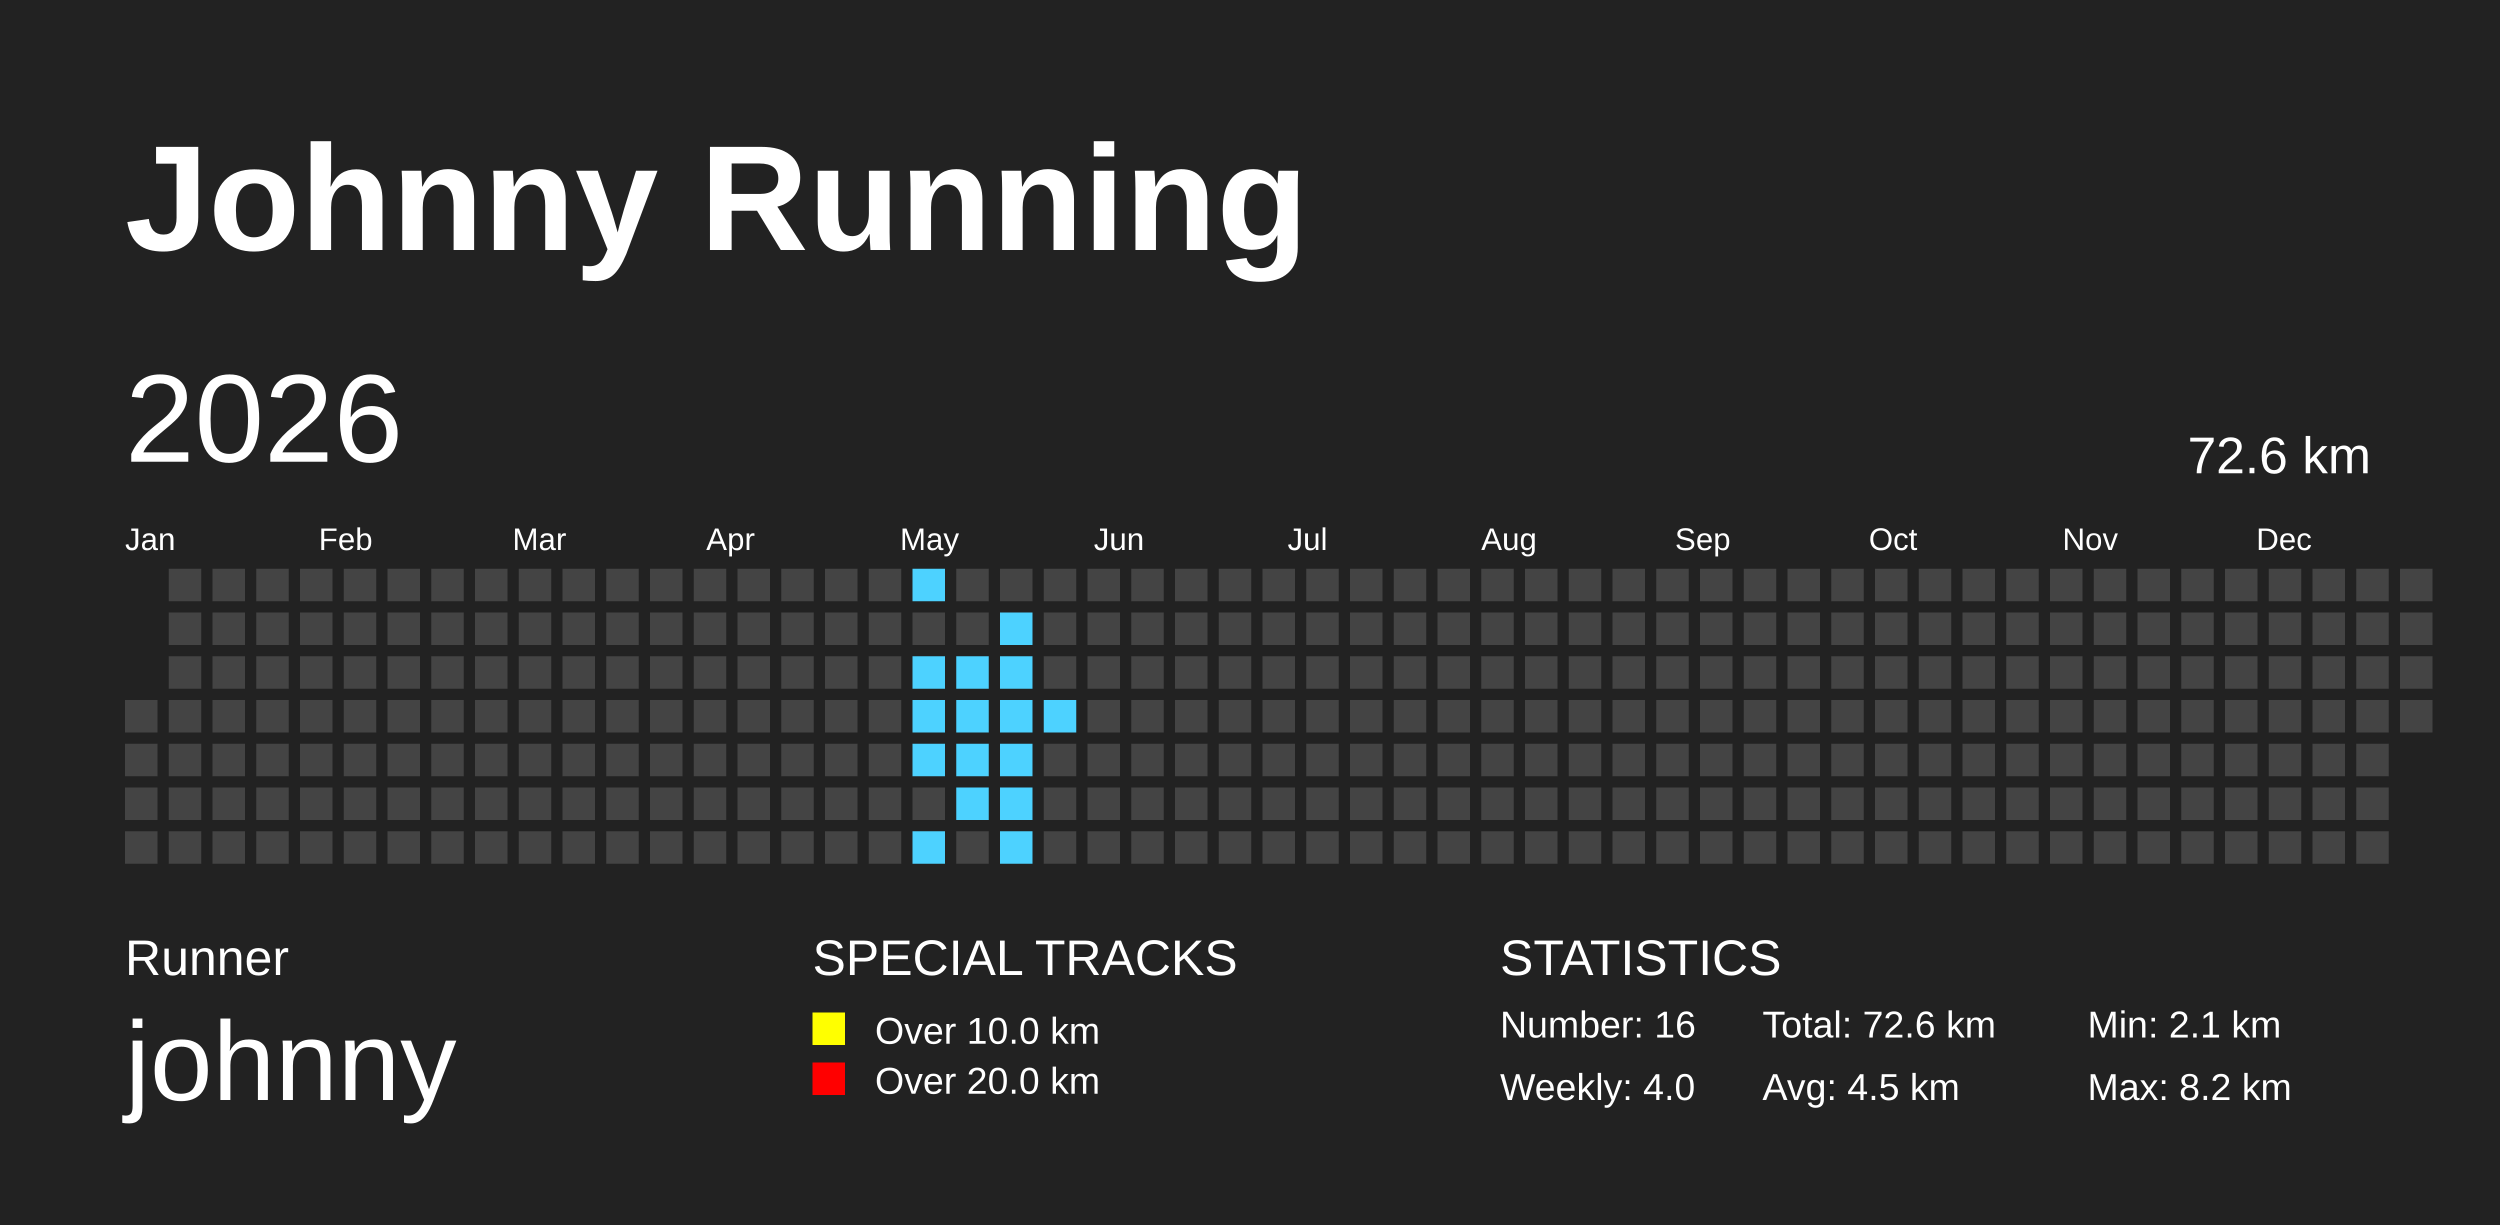
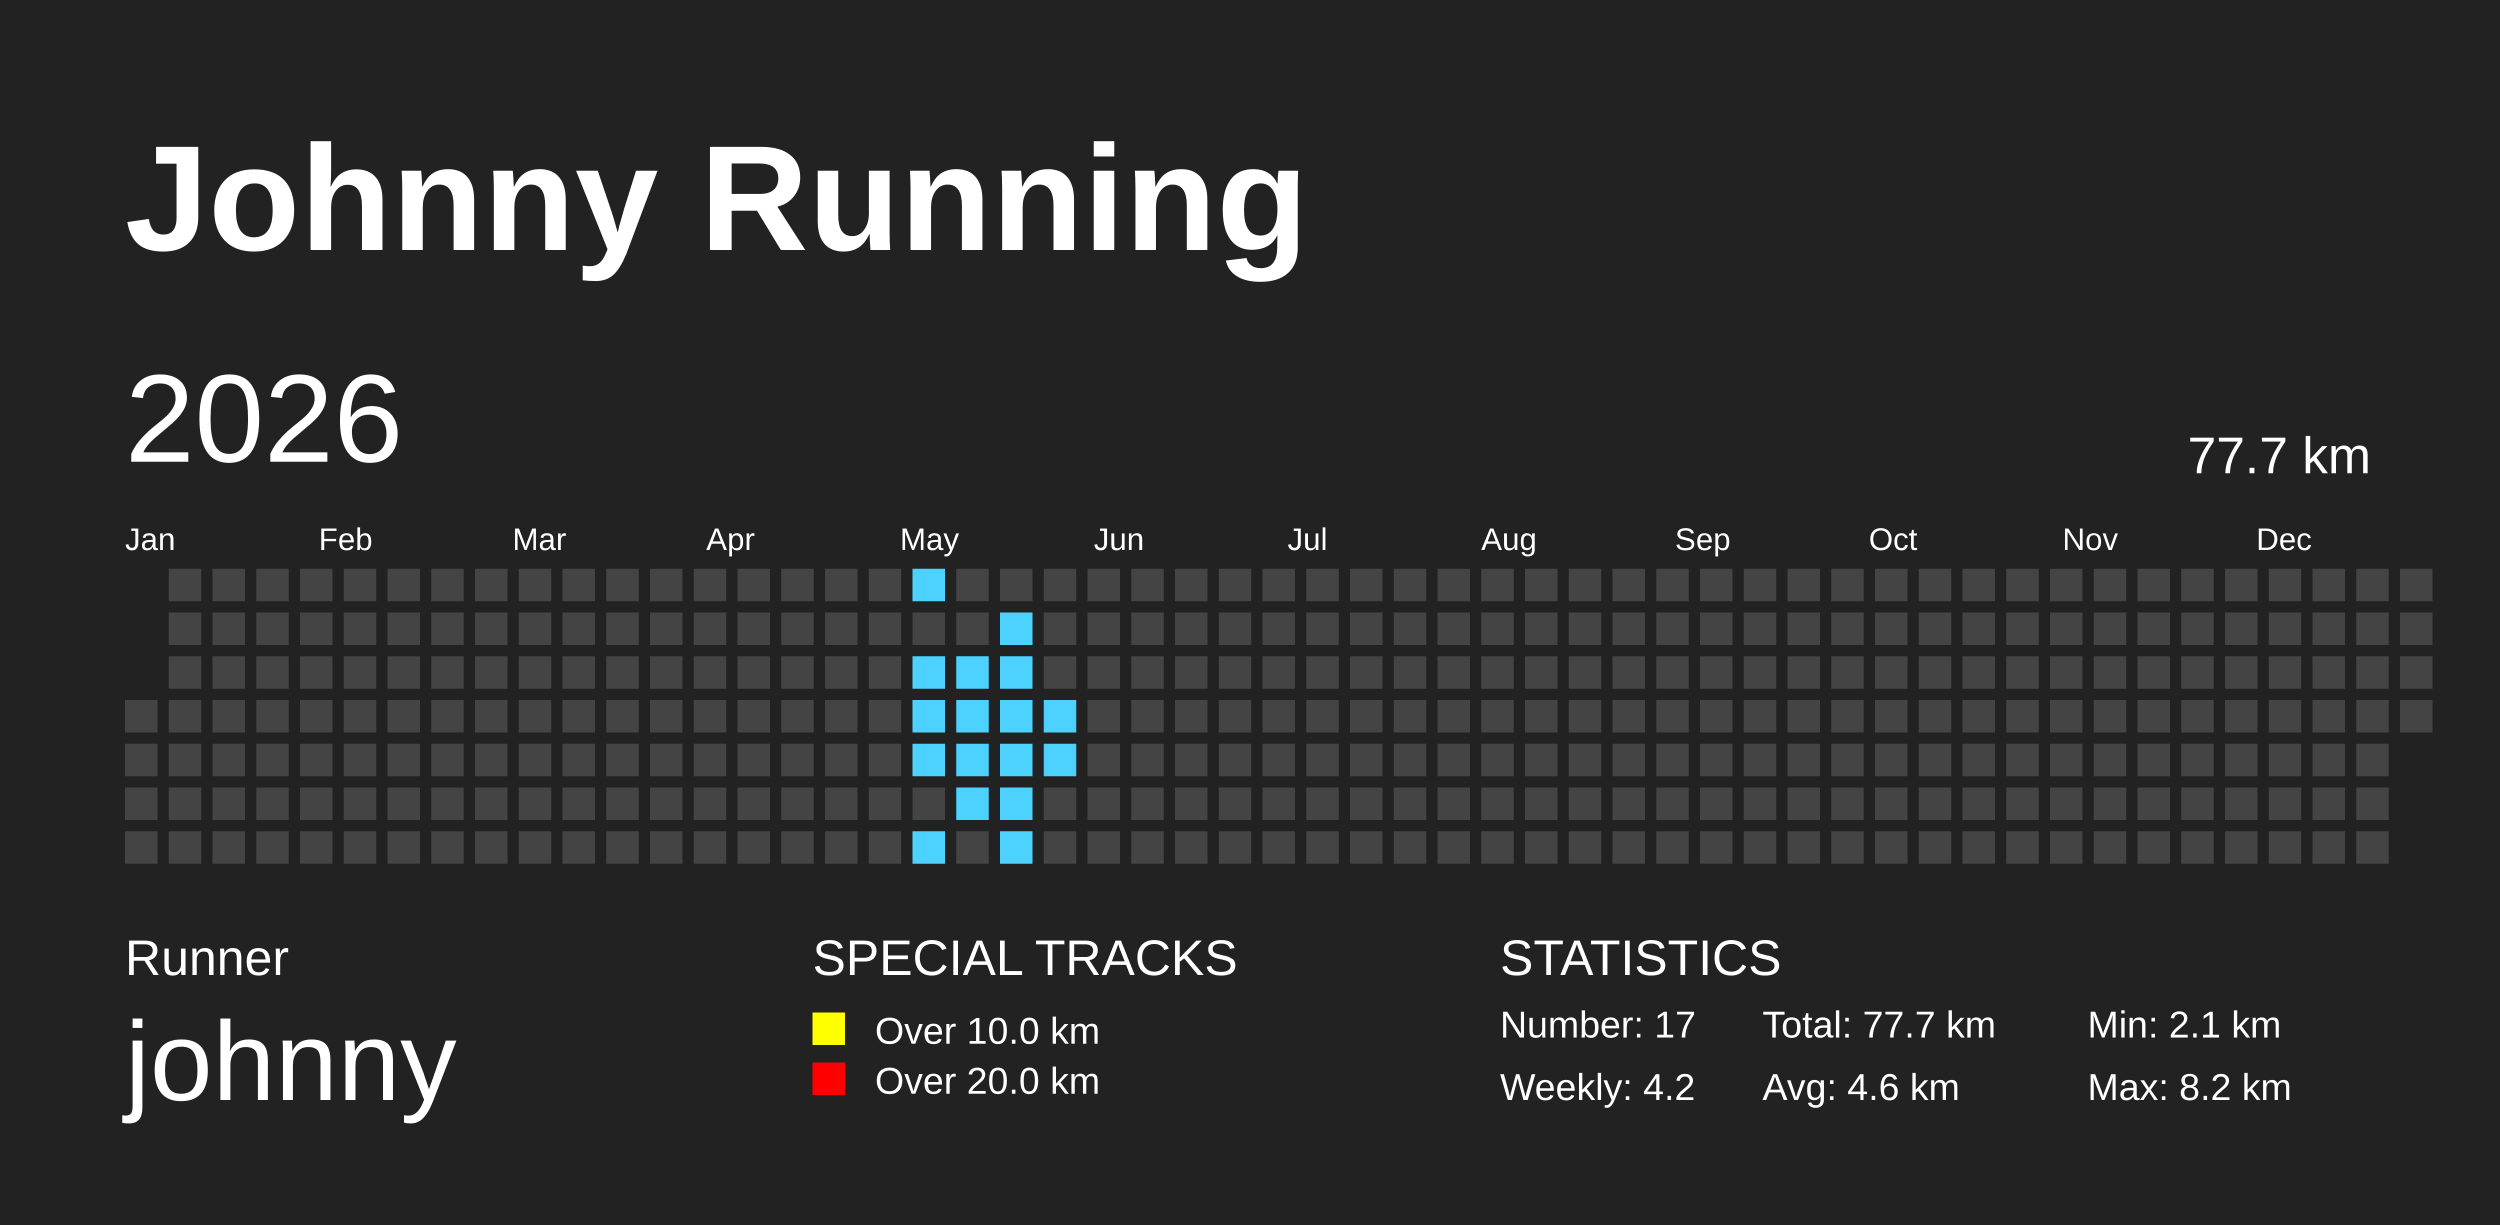
<svg xmlns="http://www.w3.org/2000/svg" baseProfile="full" height="98mm" version="1.1" viewBox="0,0,200,98" width="200mm">
  <defs>
    <pattern height="2" id="indoor-stripe" patternUnits="userSpaceOnUse" width="2">
      <line stroke="white" stroke-opacity="0.45" stroke-width="0.5" x1="0" x2="2" y1="2" y2="0" />
    </pattern>
  </defs>
  <rect fill="#222222" height="98" width="200" x="0" y="0" />
  <text fill="#FFFFFF" style="font-size:12px; font-family:Arial; font-weight:bold;" x="10" y="20">Johnny Running</text>
  <text fill="#FFFFFF" style="font-size:4px; font-family:Arial" x="10" y="78">Runner</text>
  <text fill="#FFFFFF" style="font-size:9px; font-family:Arial" x="10" y="88">johnny</text>
  <text fill="#FFFFFF" style="font-size:4px; font-family:Arial" x="65" y="78">SPECIAL TRACKS</text>
  <rect fill="yellow" height="2.6" width="2.6" x="65" y="81" />
  <text fill="#FFFFFF" style="font-size:3px; font-family:Arial" x="70" y="83.5">Over 10.0 km</text>
  <rect fill="red" height="2.6" width="2.6" x="65" y="85" />
  <text fill="#FFFFFF" style="font-size:3px; font-family:Arial" x="70" y="87.5">Over 20.0 km</text>
  <text fill="#FFFFFF" style="font-size:4px; font-family:Arial" x="120" y="78">STATISTICS</text>
-   <text fill="#FFFFFF" style="font-size:3px; font-family:Arial" x="120" y="83">Number: 16</text>
-   <text fill="#FFFFFF" style="font-size:3px; font-family:Arial" x="120" y="88">Weekly: 4.0</text>
-   <text fill="#FFFFFF" style="font-size:3px; font-family:Arial" x="141" y="83">Total: 72.6 km</text>
-   <text fill="#FFFFFF" style="font-size:3px; font-family:Arial" x="141" y="88">Avg: 4.5 km</text>
+   <text fill="#FFFFFF" style="font-size:3px; font-family:Arial" x="120" y="83">Number: 17</text>
+   <text fill="#FFFFFF" style="font-size:3px; font-family:Arial" x="120" y="88">Weekly: 4.2</text>
+   <text fill="#FFFFFF" style="font-size:3px; font-family:Arial" x="141" y="83">Total: 77.7 km</text>
+   <text fill="#FFFFFF" style="font-size:3px; font-family:Arial" x="141" y="88">Avg: 4.6 km</text>
  <text fill="#FFFFFF" style="font-size:3px; font-family:Arial" x="167" y="83">Min: 2.1 km</text>
  <text fill="#FFFFFF" style="font-size:3px; font-family:Arial" x="167" y="88">Max: 8.2 km</text>
  <text dominant-baseline="hanging" fill="#FFFFFF" style="font-size:10.0px; font-family:Arial;" x="10" y="30">2026</text>
-   <text dominant-baseline="hanging" fill="#FFFFFF" style="font-size:4.125px; font-family:Arial;" x="175" y="35">72.6 km</text>
+   <text dominant-baseline="hanging" fill="#FFFFFF" style="font-size:4.125px; font-family:Arial;" x="175" y="35">77.7 km</text>
  <text fill="#FFFFFF" style="font-size:2.5px; font-family:Arial" x="10.0" y="44">Jan</text>
  <text fill="#FFFFFF" style="font-size:2.5px; font-family:Arial" x="25.5" y="44">Feb</text>
  <text fill="#FFFFFF" style="font-size:2.5px; font-family:Arial" x="41.0" y="44">Mar</text>
  <text fill="#FFFFFF" style="font-size:2.5px; font-family:Arial" x="56.5" y="44">Apr</text>
  <text fill="#FFFFFF" style="font-size:2.5px; font-family:Arial" x="72.0" y="44">May</text>
  <text fill="#FFFFFF" style="font-size:2.5px; font-family:Arial" x="87.5" y="44">Jun</text>
  <text fill="#FFFFFF" style="font-size:2.5px; font-family:Arial" x="103.0" y="44">Jul</text>
  <text fill="#FFFFFF" style="font-size:2.5px; font-family:Arial" x="118.5" y="44">Aug</text>
  <text fill="#FFFFFF" style="font-size:2.5px; font-family:Arial" x="134.0" y="44">Sep</text>
  <text fill="#FFFFFF" style="font-size:2.5px; font-family:Arial" x="149.5" y="44">Oct</text>
  <text fill="#FFFFFF" style="font-size:2.5px; font-family:Arial" x="165.0" y="44">Nov</text>
  <text fill="#FFFFFF" style="font-size:2.5px; font-family:Arial" x="180.5" y="44">Dec</text>
  <rect fill="#444444" height="2.6" width="2.6" x="10.0" y="56.0" />
  <rect fill="#444444" height="2.6" width="2.6" x="10.0" y="59.5" />
  <rect fill="#444444" height="2.6" width="2.6" x="10.0" y="63.0" />
  <rect fill="#444444" height="2.6" width="2.6" x="10.0" y="66.5" />
  <rect fill="#444444" height="2.6" width="2.6" x="13.5" y="45.5" />
  <rect fill="#444444" height="2.6" width="2.6" x="13.5" y="49.0" />
  <rect fill="#444444" height="2.6" width="2.6" x="13.5" y="52.5" />
  <rect fill="#444444" height="2.6" width="2.6" x="13.5" y="56.0" />
  <rect fill="#444444" height="2.6" width="2.6" x="13.5" y="59.5" />
  <rect fill="#444444" height="2.6" width="2.6" x="13.5" y="63.0" />
  <rect fill="#444444" height="2.6" width="2.6" x="13.5" y="66.5" />
  <rect fill="#444444" height="2.6" width="2.6" x="17.0" y="45.5" />
  <rect fill="#444444" height="2.6" width="2.6" x="17.0" y="49.0" />
  <rect fill="#444444" height="2.6" width="2.6" x="17.0" y="52.5" />
  <rect fill="#444444" height="2.6" width="2.6" x="17.0" y="56.0" />
  <rect fill="#444444" height="2.6" width="2.6" x="17.0" y="59.5" />
  <rect fill="#444444" height="2.6" width="2.6" x="17.0" y="63.0" />
  <rect fill="#444444" height="2.6" width="2.6" x="17.0" y="66.5" />
  <rect fill="#444444" height="2.6" width="2.6" x="20.5" y="45.5" />
  <rect fill="#444444" height="2.6" width="2.6" x="20.5" y="49.0" />
  <rect fill="#444444" height="2.6" width="2.6" x="20.5" y="52.5" />
  <rect fill="#444444" height="2.6" width="2.6" x="20.5" y="56.0" />
  <rect fill="#444444" height="2.6" width="2.6" x="20.5" y="59.5" />
  <rect fill="#444444" height="2.6" width="2.6" x="20.5" y="63.0" />
  <rect fill="#444444" height="2.6" width="2.6" x="20.5" y="66.5" />
  <rect fill="#444444" height="2.6" width="2.6" x="24.0" y="45.5" />
  <rect fill="#444444" height="2.6" width="2.6" x="24.0" y="49.0" />
  <rect fill="#444444" height="2.6" width="2.6" x="24.0" y="52.5" />
  <rect fill="#444444" height="2.6" width="2.6" x="24.0" y="56.0" />
  <rect fill="#444444" height="2.6" width="2.6" x="24.0" y="59.5" />
  <rect fill="#444444" height="2.6" width="2.6" x="24.0" y="63.0" />
  <rect fill="#444444" height="2.6" width="2.6" x="24.0" y="66.5" />
  <rect fill="#444444" height="2.6" width="2.6" x="27.5" y="45.5" />
  <rect fill="#444444" height="2.6" width="2.6" x="27.5" y="49.0" />
  <rect fill="#444444" height="2.6" width="2.6" x="27.5" y="52.5" />
  <rect fill="#444444" height="2.6" width="2.6" x="27.5" y="56.0" />
  <rect fill="#444444" height="2.6" width="2.6" x="27.5" y="59.5" />
  <rect fill="#444444" height="2.6" width="2.6" x="27.5" y="63.0" />
  <rect fill="#444444" height="2.6" width="2.6" x="27.5" y="66.5" />
  <rect fill="#444444" height="2.6" width="2.6" x="31.0" y="45.5" />
  <rect fill="#444444" height="2.6" width="2.6" x="31.0" y="49.0" />
  <rect fill="#444444" height="2.6" width="2.6" x="31.0" y="52.5" />
  <rect fill="#444444" height="2.6" width="2.6" x="31.0" y="56.0" />
  <rect fill="#444444" height="2.6" width="2.6" x="31.0" y="59.5" />
  <rect fill="#444444" height="2.6" width="2.6" x="31.0" y="63.0" />
  <rect fill="#444444" height="2.6" width="2.6" x="31.0" y="66.5" />
  <rect fill="#444444" height="2.6" width="2.6" x="34.5" y="45.5" />
  <rect fill="#444444" height="2.6" width="2.6" x="34.5" y="49.0" />
  <rect fill="#444444" height="2.6" width="2.6" x="34.5" y="52.5" />
  <rect fill="#444444" height="2.6" width="2.6" x="34.5" y="56.0" />
  <rect fill="#444444" height="2.6" width="2.6" x="34.5" y="59.5" />
  <rect fill="#444444" height="2.6" width="2.6" x="34.5" y="63.0" />
  <rect fill="#444444" height="2.6" width="2.6" x="34.5" y="66.5" />
  <rect fill="#444444" height="2.6" width="2.6" x="38.0" y="45.5" />
  <rect fill="#444444" height="2.6" width="2.6" x="38.0" y="49.0" />
  <rect fill="#444444" height="2.6" width="2.6" x="38.0" y="52.5" />
  <rect fill="#444444" height="2.6" width="2.6" x="38.0" y="56.0" />
  <rect fill="#444444" height="2.6" width="2.6" x="38.0" y="59.5" />
  <rect fill="#444444" height="2.6" width="2.6" x="38.0" y="63.0" />
  <rect fill="#444444" height="2.6" width="2.6" x="38.0" y="66.5" />
  <rect fill="#444444" height="2.6" width="2.6" x="41.5" y="45.5" />
  <rect fill="#444444" height="2.6" width="2.6" x="41.5" y="49.0" />
  <rect fill="#444444" height="2.6" width="2.6" x="41.5" y="52.5" />
  <rect fill="#444444" height="2.6" width="2.6" x="41.5" y="56.0" />
  <rect fill="#444444" height="2.6" width="2.6" x="41.5" y="59.5" />
  <rect fill="#444444" height="2.6" width="2.6" x="41.5" y="63.0" />
  <rect fill="#444444" height="2.6" width="2.6" x="41.5" y="66.5" />
  <rect fill="#444444" height="2.6" width="2.6" x="45.0" y="45.5" />
  <rect fill="#444444" height="2.6" width="2.6" x="45.0" y="49.0" />
  <rect fill="#444444" height="2.6" width="2.6" x="45.0" y="52.5" />
  <rect fill="#444444" height="2.6" width="2.6" x="45.0" y="56.0" />
  <rect fill="#444444" height="2.6" width="2.6" x="45.0" y="59.5" />
  <rect fill="#444444" height="2.6" width="2.6" x="45.0" y="63.0" />
  <rect fill="#444444" height="2.6" width="2.6" x="45.0" y="66.5" />
  <rect fill="#444444" height="2.6" width="2.6" x="48.5" y="45.5" />
  <rect fill="#444444" height="2.6" width="2.6" x="48.5" y="49.0" />
  <rect fill="#444444" height="2.6" width="2.6" x="48.5" y="52.5" />
  <rect fill="#444444" height="2.6" width="2.6" x="48.5" y="56.0" />
  <rect fill="#444444" height="2.6" width="2.6" x="48.5" y="59.5" />
  <rect fill="#444444" height="2.6" width="2.6" x="48.5" y="63.0" />
  <rect fill="#444444" height="2.6" width="2.6" x="48.5" y="66.5" />
  <rect fill="#444444" height="2.6" width="2.6" x="52.0" y="45.5" />
  <rect fill="#444444" height="2.6" width="2.6" x="52.0" y="49.0" />
  <rect fill="#444444" height="2.6" width="2.6" x="52.0" y="52.5" />
  <rect fill="#444444" height="2.6" width="2.6" x="52.0" y="56.0" />
  <rect fill="#444444" height="2.6" width="2.6" x="52.0" y="59.5" />
  <rect fill="#444444" height="2.6" width="2.6" x="52.0" y="63.0" />
  <rect fill="#444444" height="2.6" width="2.6" x="52.0" y="66.5" />
  <rect fill="#444444" height="2.6" width="2.6" x="55.5" y="45.5" />
  <rect fill="#444444" height="2.6" width="2.6" x="55.5" y="49.0" />
  <rect fill="#444444" height="2.6" width="2.6" x="55.5" y="52.5" />
  <rect fill="#444444" height="2.6" width="2.6" x="55.5" y="56.0" />
  <rect fill="#444444" height="2.6" width="2.6" x="55.5" y="59.5" />
  <rect fill="#444444" height="2.6" width="2.6" x="55.5" y="63.0" />
  <rect fill="#444444" height="2.6" width="2.6" x="55.5" y="66.5" />
  <rect fill="#444444" height="2.6" width="2.6" x="59.0" y="45.5" />
  <rect fill="#444444" height="2.6" width="2.6" x="59.0" y="49.0" />
  <rect fill="#444444" height="2.6" width="2.6" x="59.0" y="52.5" />
  <rect fill="#444444" height="2.6" width="2.6" x="59.0" y="56.0" />
  <rect fill="#444444" height="2.6" width="2.6" x="59.0" y="59.5" />
  <rect fill="#444444" height="2.6" width="2.6" x="59.0" y="63.0" />
  <rect fill="#444444" height="2.6" width="2.6" x="59.0" y="66.5" />
  <rect fill="#444444" height="2.6" width="2.6" x="62.5" y="45.5" />
  <rect fill="#444444" height="2.6" width="2.6" x="62.5" y="49.0" />
  <rect fill="#444444" height="2.6" width="2.6" x="62.5" y="52.5" />
  <rect fill="#444444" height="2.6" width="2.6" x="62.5" y="56.0" />
  <rect fill="#444444" height="2.6" width="2.6" x="62.5" y="59.5" />
  <rect fill="#444444" height="2.6" width="2.6" x="62.5" y="63.0" />
  <rect fill="#444444" height="2.6" width="2.6" x="62.5" y="66.5" />
  <rect fill="#444444" height="2.6" width="2.6" x="66.0" y="45.5" />
  <rect fill="#444444" height="2.6" width="2.6" x="66.0" y="49.0" />
  <rect fill="#444444" height="2.6" width="2.6" x="66.0" y="52.5" />
  <rect fill="#444444" height="2.6" width="2.6" x="66.0" y="56.0" />
  <rect fill="#444444" height="2.6" width="2.6" x="66.0" y="59.5" />
  <rect fill="#444444" height="2.6" width="2.6" x="66.0" y="63.0" />
  <rect fill="#444444" height="2.6" width="2.6" x="66.0" y="66.5" />
  <rect fill="#444444" height="2.6" width="2.6" x="69.5" y="45.5" />
  <rect fill="#444444" height="2.6" width="2.6" x="69.5" y="49.0" />
  <rect fill="#444444" height="2.6" width="2.6" x="69.5" y="52.5" />
  <rect fill="#444444" height="2.6" width="2.6" x="69.5" y="56.0" />
  <rect fill="#444444" height="2.6" width="2.6" x="69.5" y="59.5" />
  <rect fill="#444444" height="2.6" width="2.6" x="69.5" y="63.0" />
  <rect fill="#444444" height="2.6" width="2.6" x="69.5" y="66.5" />
  <rect fill="#4DD2FF" height="2.6" width="2.6" x="73.0" y="45.5" />
  <rect fill="#444444" height="2.6" width="2.6" x="73.0" y="49.0" />
  <rect fill="#4DD2FF" height="2.6" width="2.6" x="73.0" y="52.5" />
  <rect fill="#4DD2FF" height="2.6" width="2.6" x="73.0" y="56.0" />
  <rect fill="#4DD2FF" height="2.6" width="2.6" x="73.0" y="59.5" />
  <rect fill="#444444" height="2.6" width="2.6" x="73.0" y="63.0" />
  <rect fill="#4DD2FF" height="2.6" width="2.6" x="73.0" y="66.5" />
  <rect fill="#444444" height="2.6" width="2.6" x="76.5" y="45.5" />
  <rect fill="#444444" height="2.6" width="2.6" x="76.5" y="49.0" />
  <rect fill="#4DD2FF" height="2.6" width="2.6" x="76.5" y="52.5" />
  <rect fill="#4DD2FF" height="2.6" width="2.6" x="76.5" y="56.0" />
  <rect fill="#4DD2FF" height="2.6" width="2.6" x="76.5" y="59.5" />
  <rect fill="#4DD2FF" height="2.6" width="2.6" x="76.5" y="63.0" />
  <rect fill="#444444" height="2.6" width="2.6" x="76.5" y="66.5" />
  <rect fill="#444444" height="2.6" width="2.6" x="80.0" y="45.5" />
  <rect fill="#4DD2FF" height="2.6" width="2.6" x="80.0" y="49.0" />
  <rect fill="#4DD2FF" height="2.6" width="2.6" x="80.0" y="52.5" />
  <rect fill="#4DD2FF" height="2.6" width="2.6" x="80.0" y="56.0" />
  <rect fill="#4DD2FF" height="2.6" width="2.6" x="80.0" y="59.5" />
  <rect fill="#4DD2FF" height="2.6" width="2.6" x="80.0" y="63.0" />
  <rect fill="#4DD2FF" height="2.6" width="2.6" x="80.0" y="66.5" />
  <rect fill="#444444" height="2.6" width="2.6" x="83.5" y="45.5" />
  <rect fill="#444444" height="2.6" width="2.6" x="83.5" y="49.0" />
  <rect fill="#444444" height="2.6" width="2.6" x="83.5" y="52.5" />
  <rect fill="#4DD2FF" height="2.6" width="2.6" x="83.5" y="56.0" />
-   <rect fill="#444444" height="2.6" width="2.6" x="83.5" y="59.5" />
+   <rect fill="#4DD2FF" height="2.6" width="2.6" x="83.5" y="59.5" />
  <rect fill="#444444" height="2.6" width="2.6" x="83.5" y="63.0" />
  <rect fill="#444444" height="2.6" width="2.6" x="83.5" y="66.5" />
  <rect fill="#444444" height="2.6" width="2.6" x="87.0" y="45.5" />
  <rect fill="#444444" height="2.6" width="2.6" x="87.0" y="49.0" />
  <rect fill="#444444" height="2.6" width="2.6" x="87.0" y="52.5" />
  <rect fill="#444444" height="2.6" width="2.6" x="87.0" y="56.0" />
  <rect fill="#444444" height="2.6" width="2.6" x="87.0" y="59.5" />
  <rect fill="#444444" height="2.6" width="2.6" x="87.0" y="63.0" />
  <rect fill="#444444" height="2.6" width="2.6" x="87.0" y="66.5" />
  <rect fill="#444444" height="2.6" width="2.6" x="90.5" y="45.5" />
  <rect fill="#444444" height="2.6" width="2.6" x="90.5" y="49.0" />
  <rect fill="#444444" height="2.6" width="2.6" x="90.5" y="52.5" />
  <rect fill="#444444" height="2.6" width="2.6" x="90.5" y="56.0" />
  <rect fill="#444444" height="2.6" width="2.6" x="90.5" y="59.5" />
  <rect fill="#444444" height="2.6" width="2.6" x="90.5" y="63.0" />
  <rect fill="#444444" height="2.6" width="2.6" x="90.5" y="66.5" />
  <rect fill="#444444" height="2.6" width="2.6" x="94.0" y="45.5" />
  <rect fill="#444444" height="2.6" width="2.6" x="94.0" y="49.0" />
  <rect fill="#444444" height="2.6" width="2.6" x="94.0" y="52.5" />
  <rect fill="#444444" height="2.6" width="2.6" x="94.0" y="56.0" />
  <rect fill="#444444" height="2.6" width="2.6" x="94.0" y="59.5" />
  <rect fill="#444444" height="2.6" width="2.6" x="94.0" y="63.0" />
  <rect fill="#444444" height="2.6" width="2.6" x="94.0" y="66.5" />
  <rect fill="#444444" height="2.6" width="2.6" x="97.5" y="45.5" />
  <rect fill="#444444" height="2.6" width="2.6" x="97.5" y="49.0" />
  <rect fill="#444444" height="2.6" width="2.6" x="97.5" y="52.5" />
  <rect fill="#444444" height="2.6" width="2.6" x="97.5" y="56.0" />
  <rect fill="#444444" height="2.6" width="2.6" x="97.5" y="59.5" />
  <rect fill="#444444" height="2.6" width="2.6" x="97.5" y="63.0" />
  <rect fill="#444444" height="2.6" width="2.6" x="97.5" y="66.5" />
  <rect fill="#444444" height="2.6" width="2.6" x="101.0" y="45.5" />
  <rect fill="#444444" height="2.6" width="2.6" x="101.0" y="49.0" />
  <rect fill="#444444" height="2.6" width="2.6" x="101.0" y="52.5" />
  <rect fill="#444444" height="2.6" width="2.6" x="101.0" y="56.0" />
  <rect fill="#444444" height="2.6" width="2.6" x="101.0" y="59.5" />
  <rect fill="#444444" height="2.6" width="2.6" x="101.0" y="63.0" />
  <rect fill="#444444" height="2.6" width="2.6" x="101.0" y="66.5" />
  <rect fill="#444444" height="2.6" width="2.6" x="104.5" y="45.5" />
  <rect fill="#444444" height="2.6" width="2.6" x="104.5" y="49.0" />
  <rect fill="#444444" height="2.6" width="2.6" x="104.5" y="52.5" />
  <rect fill="#444444" height="2.6" width="2.6" x="104.5" y="56.0" />
  <rect fill="#444444" height="2.6" width="2.6" x="104.5" y="59.5" />
  <rect fill="#444444" height="2.6" width="2.6" x="104.5" y="63.0" />
  <rect fill="#444444" height="2.6" width="2.6" x="104.5" y="66.5" />
  <rect fill="#444444" height="2.6" width="2.6" x="108.0" y="45.5" />
  <rect fill="#444444" height="2.6" width="2.6" x="108.0" y="49.0" />
  <rect fill="#444444" height="2.6" width="2.6" x="108.0" y="52.5" />
  <rect fill="#444444" height="2.6" width="2.6" x="108.0" y="56.0" />
  <rect fill="#444444" height="2.6" width="2.6" x="108.0" y="59.5" />
  <rect fill="#444444" height="2.6" width="2.6" x="108.0" y="63.0" />
  <rect fill="#444444" height="2.6" width="2.6" x="108.0" y="66.5" />
  <rect fill="#444444" height="2.6" width="2.6" x="111.5" y="45.5" />
  <rect fill="#444444" height="2.6" width="2.6" x="111.5" y="49.0" />
  <rect fill="#444444" height="2.6" width="2.6" x="111.5" y="52.5" />
  <rect fill="#444444" height="2.6" width="2.6" x="111.5" y="56.0" />
  <rect fill="#444444" height="2.6" width="2.6" x="111.5" y="59.5" />
  <rect fill="#444444" height="2.6" width="2.6" x="111.5" y="63.0" />
  <rect fill="#444444" height="2.6" width="2.6" x="111.5" y="66.5" />
  <rect fill="#444444" height="2.6" width="2.6" x="115.0" y="45.5" />
  <rect fill="#444444" height="2.6" width="2.6" x="115.0" y="49.0" />
  <rect fill="#444444" height="2.6" width="2.6" x="115.0" y="52.5" />
  <rect fill="#444444" height="2.6" width="2.6" x="115.0" y="56.0" />
  <rect fill="#444444" height="2.6" width="2.6" x="115.0" y="59.5" />
  <rect fill="#444444" height="2.6" width="2.6" x="115.0" y="63.0" />
  <rect fill="#444444" height="2.6" width="2.6" x="115.0" y="66.5" />
  <rect fill="#444444" height="2.6" width="2.6" x="118.5" y="45.5" />
  <rect fill="#444444" height="2.6" width="2.6" x="118.5" y="49.0" />
  <rect fill="#444444" height="2.6" width="2.6" x="118.5" y="52.5" />
  <rect fill="#444444" height="2.6" width="2.6" x="118.5" y="56.0" />
  <rect fill="#444444" height="2.6" width="2.6" x="118.5" y="59.5" />
  <rect fill="#444444" height="2.6" width="2.6" x="118.5" y="63.0" />
  <rect fill="#444444" height="2.6" width="2.6" x="118.5" y="66.5" />
  <rect fill="#444444" height="2.6" width="2.6" x="122.0" y="45.5" />
  <rect fill="#444444" height="2.6" width="2.6" x="122.0" y="49.0" />
  <rect fill="#444444" height="2.6" width="2.6" x="122.0" y="52.5" />
  <rect fill="#444444" height="2.6" width="2.6" x="122.0" y="56.0" />
  <rect fill="#444444" height="2.6" width="2.6" x="122.0" y="59.5" />
  <rect fill="#444444" height="2.6" width="2.6" x="122.0" y="63.0" />
  <rect fill="#444444" height="2.6" width="2.6" x="122.0" y="66.5" />
  <rect fill="#444444" height="2.6" width="2.6" x="125.5" y="45.5" />
  <rect fill="#444444" height="2.6" width="2.6" x="125.5" y="49.0" />
  <rect fill="#444444" height="2.6" width="2.6" x="125.5" y="52.5" />
  <rect fill="#444444" height="2.6" width="2.6" x="125.5" y="56.0" />
  <rect fill="#444444" height="2.6" width="2.6" x="125.5" y="59.5" />
  <rect fill="#444444" height="2.6" width="2.6" x="125.5" y="63.0" />
  <rect fill="#444444" height="2.6" width="2.6" x="125.5" y="66.5" />
  <rect fill="#444444" height="2.6" width="2.6" x="129.0" y="45.5" />
  <rect fill="#444444" height="2.6" width="2.6" x="129.0" y="49.0" />
  <rect fill="#444444" height="2.6" width="2.6" x="129.0" y="52.5" />
  <rect fill="#444444" height="2.6" width="2.6" x="129.0" y="56.0" />
  <rect fill="#444444" height="2.6" width="2.6" x="129.0" y="59.5" />
  <rect fill="#444444" height="2.6" width="2.6" x="129.0" y="63.0" />
  <rect fill="#444444" height="2.6" width="2.6" x="129.0" y="66.5" />
  <rect fill="#444444" height="2.6" width="2.6" x="132.5" y="45.5" />
  <rect fill="#444444" height="2.6" width="2.6" x="132.5" y="49.0" />
  <rect fill="#444444" height="2.6" width="2.6" x="132.5" y="52.5" />
  <rect fill="#444444" height="2.6" width="2.6" x="132.5" y="56.0" />
  <rect fill="#444444" height="2.6" width="2.6" x="132.5" y="59.5" />
  <rect fill="#444444" height="2.6" width="2.6" x="132.5" y="63.0" />
  <rect fill="#444444" height="2.6" width="2.6" x="132.5" y="66.5" />
  <rect fill="#444444" height="2.6" width="2.6" x="136.0" y="45.5" />
  <rect fill="#444444" height="2.6" width="2.6" x="136.0" y="49.0" />
  <rect fill="#444444" height="2.6" width="2.6" x="136.0" y="52.5" />
  <rect fill="#444444" height="2.6" width="2.6" x="136.0" y="56.0" />
  <rect fill="#444444" height="2.6" width="2.6" x="136.0" y="59.5" />
  <rect fill="#444444" height="2.6" width="2.6" x="136.0" y="63.0" />
  <rect fill="#444444" height="2.6" width="2.6" x="136.0" y="66.5" />
  <rect fill="#444444" height="2.6" width="2.6" x="139.5" y="45.5" />
  <rect fill="#444444" height="2.6" width="2.6" x="139.5" y="49.0" />
  <rect fill="#444444" height="2.6" width="2.6" x="139.5" y="52.5" />
  <rect fill="#444444" height="2.6" width="2.6" x="139.5" y="56.0" />
  <rect fill="#444444" height="2.6" width="2.6" x="139.5" y="59.5" />
  <rect fill="#444444" height="2.6" width="2.6" x="139.5" y="63.0" />
  <rect fill="#444444" height="2.6" width="2.6" x="139.5" y="66.5" />
  <rect fill="#444444" height="2.6" width="2.6" x="143.0" y="45.5" />
  <rect fill="#444444" height="2.6" width="2.6" x="143.0" y="49.0" />
  <rect fill="#444444" height="2.6" width="2.6" x="143.0" y="52.5" />
  <rect fill="#444444" height="2.6" width="2.6" x="143.0" y="56.0" />
  <rect fill="#444444" height="2.6" width="2.6" x="143.0" y="59.5" />
  <rect fill="#444444" height="2.6" width="2.6" x="143.0" y="63.0" />
  <rect fill="#444444" height="2.6" width="2.6" x="143.0" y="66.5" />
  <rect fill="#444444" height="2.6" width="2.6" x="146.5" y="45.5" />
  <rect fill="#444444" height="2.6" width="2.6" x="146.5" y="49.0" />
  <rect fill="#444444" height="2.6" width="2.6" x="146.5" y="52.5" />
  <rect fill="#444444" height="2.6" width="2.6" x="146.5" y="56.0" />
  <rect fill="#444444" height="2.6" width="2.6" x="146.5" y="59.5" />
  <rect fill="#444444" height="2.6" width="2.6" x="146.5" y="63.0" />
  <rect fill="#444444" height="2.6" width="2.6" x="146.5" y="66.5" />
  <rect fill="#444444" height="2.6" width="2.6" x="150.0" y="45.5" />
  <rect fill="#444444" height="2.6" width="2.6" x="150.0" y="49.0" />
  <rect fill="#444444" height="2.6" width="2.6" x="150.0" y="52.5" />
  <rect fill="#444444" height="2.6" width="2.6" x="150.0" y="56.0" />
  <rect fill="#444444" height="2.6" width="2.6" x="150.0" y="59.5" />
  <rect fill="#444444" height="2.6" width="2.6" x="150.0" y="63.0" />
  <rect fill="#444444" height="2.6" width="2.6" x="150.0" y="66.5" />
  <rect fill="#444444" height="2.6" width="2.6" x="153.5" y="45.5" />
  <rect fill="#444444" height="2.6" width="2.6" x="153.5" y="49.0" />
  <rect fill="#444444" height="2.6" width="2.6" x="153.5" y="52.5" />
  <rect fill="#444444" height="2.6" width="2.6" x="153.5" y="56.0" />
  <rect fill="#444444" height="2.6" width="2.6" x="153.5" y="59.5" />
  <rect fill="#444444" height="2.6" width="2.6" x="153.5" y="63.0" />
  <rect fill="#444444" height="2.6" width="2.6" x="153.5" y="66.5" />
  <rect fill="#444444" height="2.6" width="2.6" x="157.0" y="45.5" />
  <rect fill="#444444" height="2.6" width="2.6" x="157.0" y="49.0" />
  <rect fill="#444444" height="2.6" width="2.6" x="157.0" y="52.5" />
  <rect fill="#444444" height="2.6" width="2.6" x="157.0" y="56.0" />
  <rect fill="#444444" height="2.6" width="2.6" x="157.0" y="59.5" />
  <rect fill="#444444" height="2.6" width="2.6" x="157.0" y="63.0" />
  <rect fill="#444444" height="2.6" width="2.6" x="157.0" y="66.5" />
  <rect fill="#444444" height="2.6" width="2.6" x="160.5" y="45.5" />
  <rect fill="#444444" height="2.6" width="2.6" x="160.5" y="49.0" />
  <rect fill="#444444" height="2.6" width="2.6" x="160.5" y="52.5" />
  <rect fill="#444444" height="2.6" width="2.6" x="160.5" y="56.0" />
  <rect fill="#444444" height="2.6" width="2.6" x="160.5" y="59.5" />
  <rect fill="#444444" height="2.6" width="2.6" x="160.5" y="63.0" />
  <rect fill="#444444" height="2.6" width="2.6" x="160.5" y="66.5" />
  <rect fill="#444444" height="2.6" width="2.6" x="164.0" y="45.5" />
  <rect fill="#444444" height="2.6" width="2.6" x="164.0" y="49.0" />
  <rect fill="#444444" height="2.6" width="2.6" x="164.0" y="52.5" />
  <rect fill="#444444" height="2.6" width="2.6" x="164.0" y="56.0" />
  <rect fill="#444444" height="2.6" width="2.6" x="164.0" y="59.5" />
  <rect fill="#444444" height="2.6" width="2.6" x="164.0" y="63.0" />
  <rect fill="#444444" height="2.6" width="2.6" x="164.0" y="66.5" />
  <rect fill="#444444" height="2.6" width="2.6" x="167.5" y="45.5" />
  <rect fill="#444444" height="2.6" width="2.6" x="167.5" y="49.0" />
  <rect fill="#444444" height="2.6" width="2.6" x="167.5" y="52.5" />
  <rect fill="#444444" height="2.6" width="2.6" x="167.5" y="56.0" />
  <rect fill="#444444" height="2.6" width="2.6" x="167.5" y="59.5" />
  <rect fill="#444444" height="2.6" width="2.6" x="167.5" y="63.0" />
  <rect fill="#444444" height="2.6" width="2.6" x="167.5" y="66.5" />
  <rect fill="#444444" height="2.6" width="2.6" x="171.0" y="45.5" />
  <rect fill="#444444" height="2.6" width="2.6" x="171.0" y="49.0" />
  <rect fill="#444444" height="2.6" width="2.6" x="171.0" y="52.5" />
  <rect fill="#444444" height="2.6" width="2.6" x="171.0" y="56.0" />
  <rect fill="#444444" height="2.6" width="2.6" x="171.0" y="59.5" />
  <rect fill="#444444" height="2.6" width="2.6" x="171.0" y="63.0" />
  <rect fill="#444444" height="2.6" width="2.6" x="171.0" y="66.5" />
  <rect fill="#444444" height="2.6" width="2.6" x="174.5" y="45.5" />
  <rect fill="#444444" height="2.6" width="2.6" x="174.5" y="49.0" />
  <rect fill="#444444" height="2.6" width="2.6" x="174.5" y="52.5" />
  <rect fill="#444444" height="2.6" width="2.6" x="174.5" y="56.0" />
  <rect fill="#444444" height="2.6" width="2.6" x="174.5" y="59.5" />
  <rect fill="#444444" height="2.6" width="2.6" x="174.5" y="63.0" />
  <rect fill="#444444" height="2.6" width="2.6" x="174.5" y="66.5" />
  <rect fill="#444444" height="2.6" width="2.6" x="178.0" y="45.5" />
  <rect fill="#444444" height="2.6" width="2.6" x="178.0" y="49.0" />
  <rect fill="#444444" height="2.6" width="2.6" x="178.0" y="52.5" />
  <rect fill="#444444" height="2.6" width="2.6" x="178.0" y="56.0" />
  <rect fill="#444444" height="2.6" width="2.6" x="178.0" y="59.5" />
  <rect fill="#444444" height="2.6" width="2.6" x="178.0" y="63.0" />
  <rect fill="#444444" height="2.6" width="2.6" x="178.0" y="66.5" />
  <rect fill="#444444" height="2.6" width="2.6" x="181.5" y="45.5" />
  <rect fill="#444444" height="2.6" width="2.6" x="181.5" y="49.0" />
  <rect fill="#444444" height="2.6" width="2.6" x="181.5" y="52.5" />
  <rect fill="#444444" height="2.6" width="2.6" x="181.5" y="56.0" />
  <rect fill="#444444" height="2.6" width="2.6" x="181.5" y="59.5" />
  <rect fill="#444444" height="2.6" width="2.6" x="181.5" y="63.0" />
  <rect fill="#444444" height="2.6" width="2.6" x="181.5" y="66.5" />
  <rect fill="#444444" height="2.6" width="2.6" x="185.0" y="45.5" />
  <rect fill="#444444" height="2.6" width="2.6" x="185.0" y="49.0" />
  <rect fill="#444444" height="2.6" width="2.6" x="185.0" y="52.5" />
  <rect fill="#444444" height="2.6" width="2.6" x="185.0" y="56.0" />
  <rect fill="#444444" height="2.6" width="2.6" x="185.0" y="59.5" />
  <rect fill="#444444" height="2.6" width="2.6" x="185.0" y="63.0" />
  <rect fill="#444444" height="2.6" width="2.6" x="185.0" y="66.5" />
  <rect fill="#444444" height="2.6" width="2.6" x="188.5" y="45.5" />
  <rect fill="#444444" height="2.6" width="2.6" x="188.5" y="49.0" />
  <rect fill="#444444" height="2.6" width="2.6" x="188.5" y="52.5" />
  <rect fill="#444444" height="2.6" width="2.6" x="188.5" y="56.0" />
  <rect fill="#444444" height="2.6" width="2.6" x="188.5" y="59.5" />
  <rect fill="#444444" height="2.6" width="2.6" x="188.5" y="63.0" />
  <rect fill="#444444" height="2.6" width="2.6" x="188.5" y="66.5" />
  <rect fill="#444444" height="2.6" width="2.6" x="192.0" y="45.5" />
  <rect fill="#444444" height="2.6" width="2.6" x="192.0" y="49.0" />
  <rect fill="#444444" height="2.6" width="2.6" x="192.0" y="52.5" />
  <rect fill="#444444" height="2.6" width="2.6" x="192.0" y="56.0" />
</svg>
